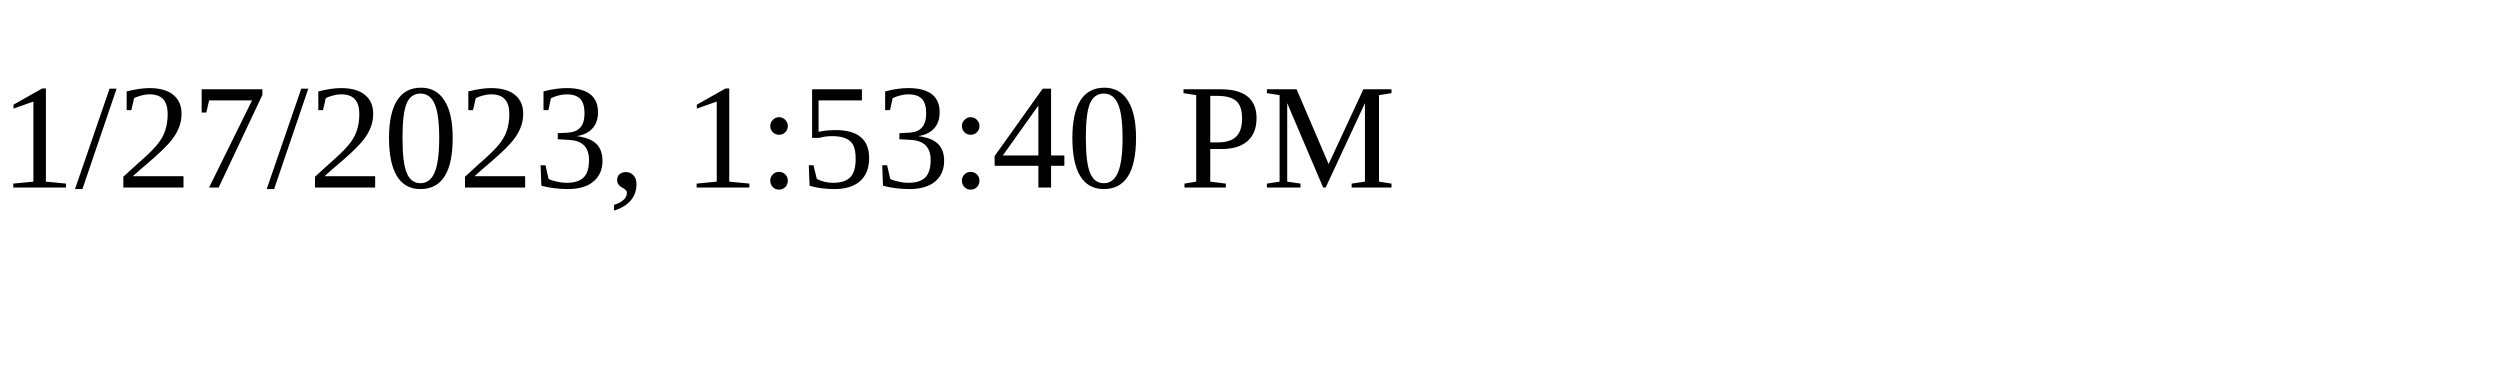
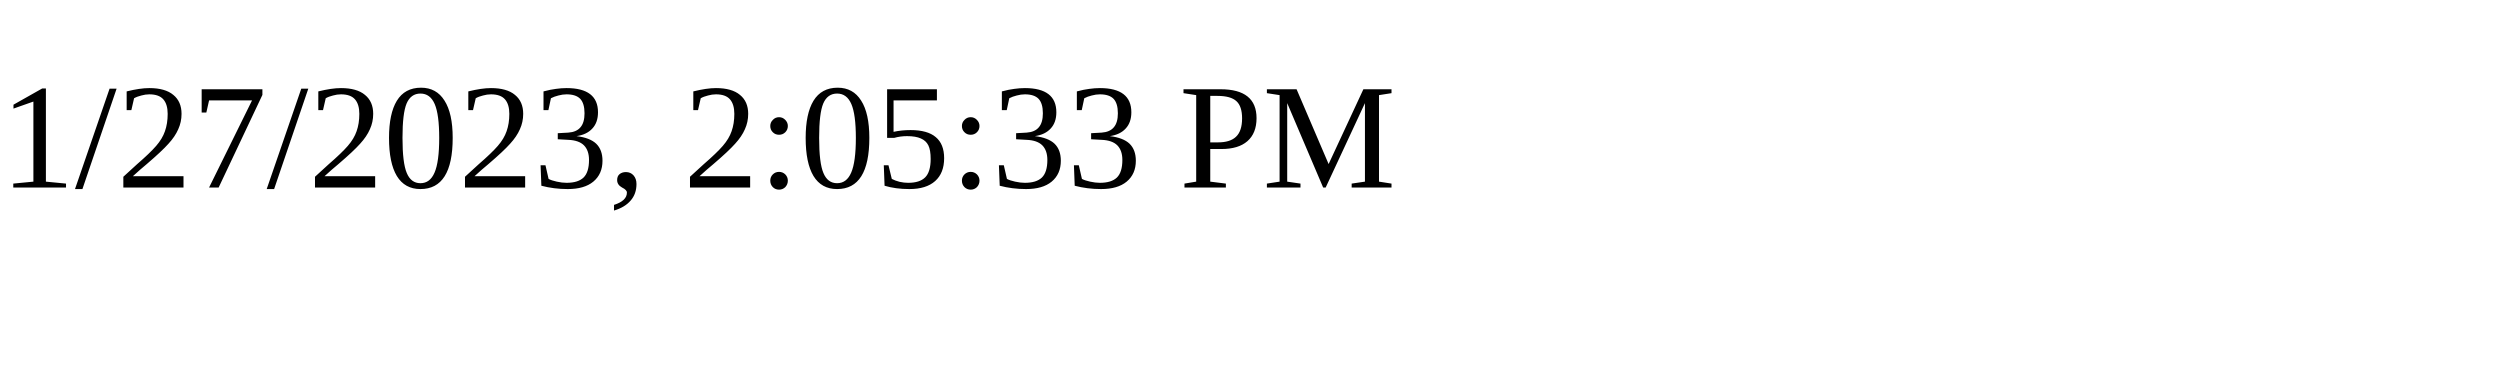
<svg xmlns="http://www.w3.org/2000/svg" height="30" width="200">
-   <text x="0" y="15">1/27/2023, 1:53:40 PM</text>
+   <text x="0" y="15">1/27/2023, 2:05:33 PM</text>
</svg>
